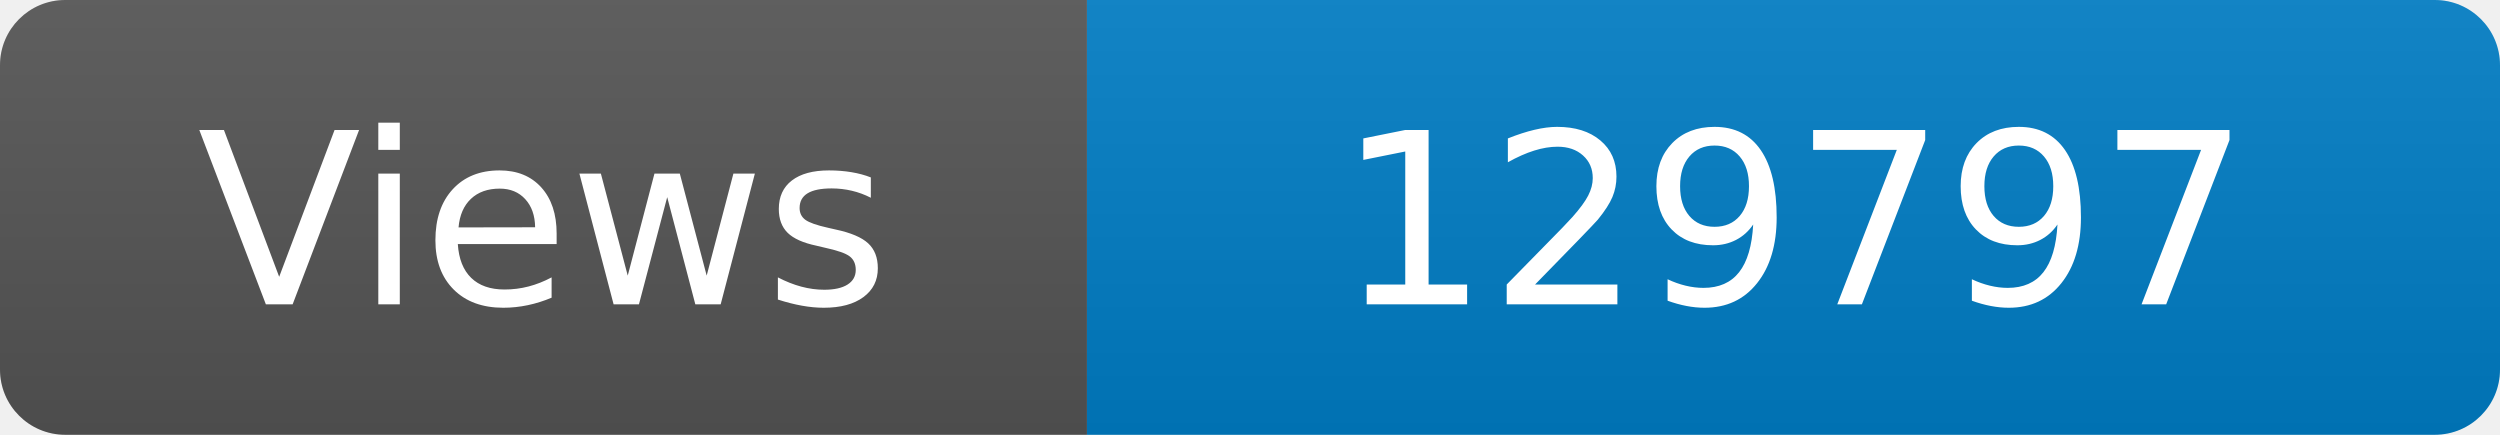
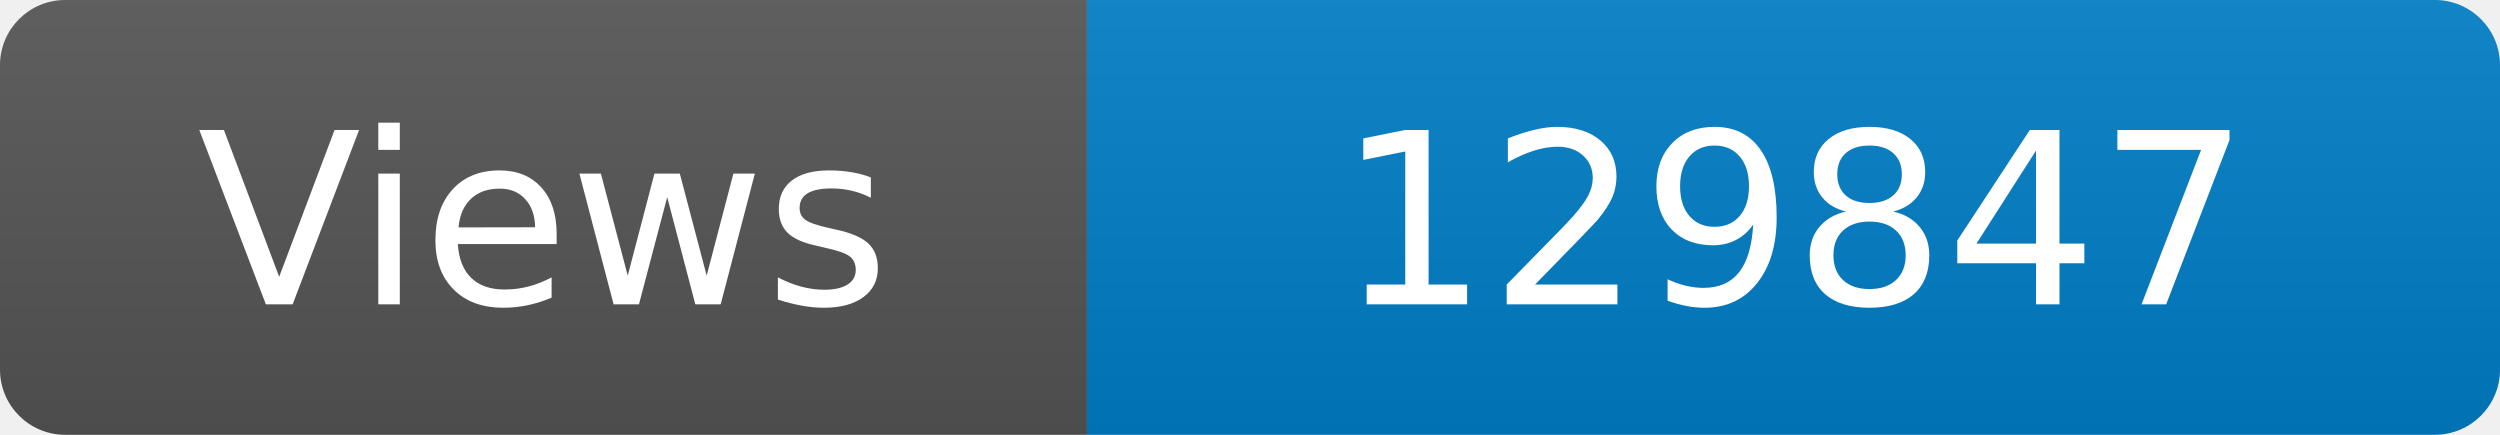
<svg xmlns="http://www.w3.org/2000/svg" width="115" height="20" role="img" aria-label="Maintained?: yes">
  <linearGradient id="s" x2="0" y2="100%">
    <stop offset="0" stop-color="#bbb" stop-opacity=".1" />
    <stop offset="1" stop-opacity=".1" />
  </linearGradient>
  <clipPath id="r">
    <rect width="115" height="20" rx="3" fill="#fff" />
  </clipPath>
  <g clip-path="url(#r)">
    <rect width="50" height="20" fill="#555" />
    <rect x="50" width="160" height="20" fill="#007ec6" />
    <rect width="115" height="20" fill="url(#s)" />
  </g>
  <g fill="#fff" text-anchor="middle" font-family="Verdana,Geneva,DejaVu Sans,sans-serif" font-size="110">
    <text x="250" y="140" transform="scale(.1)" fill="#fff">Views</text>
-     <text x="825" y="140" transform="scale(.1)" fill="#fff">129797</text>
+     <text x="825" y="140" transform="scale(.1)" fill="#fff">129847</text>
  </g>
</svg>
